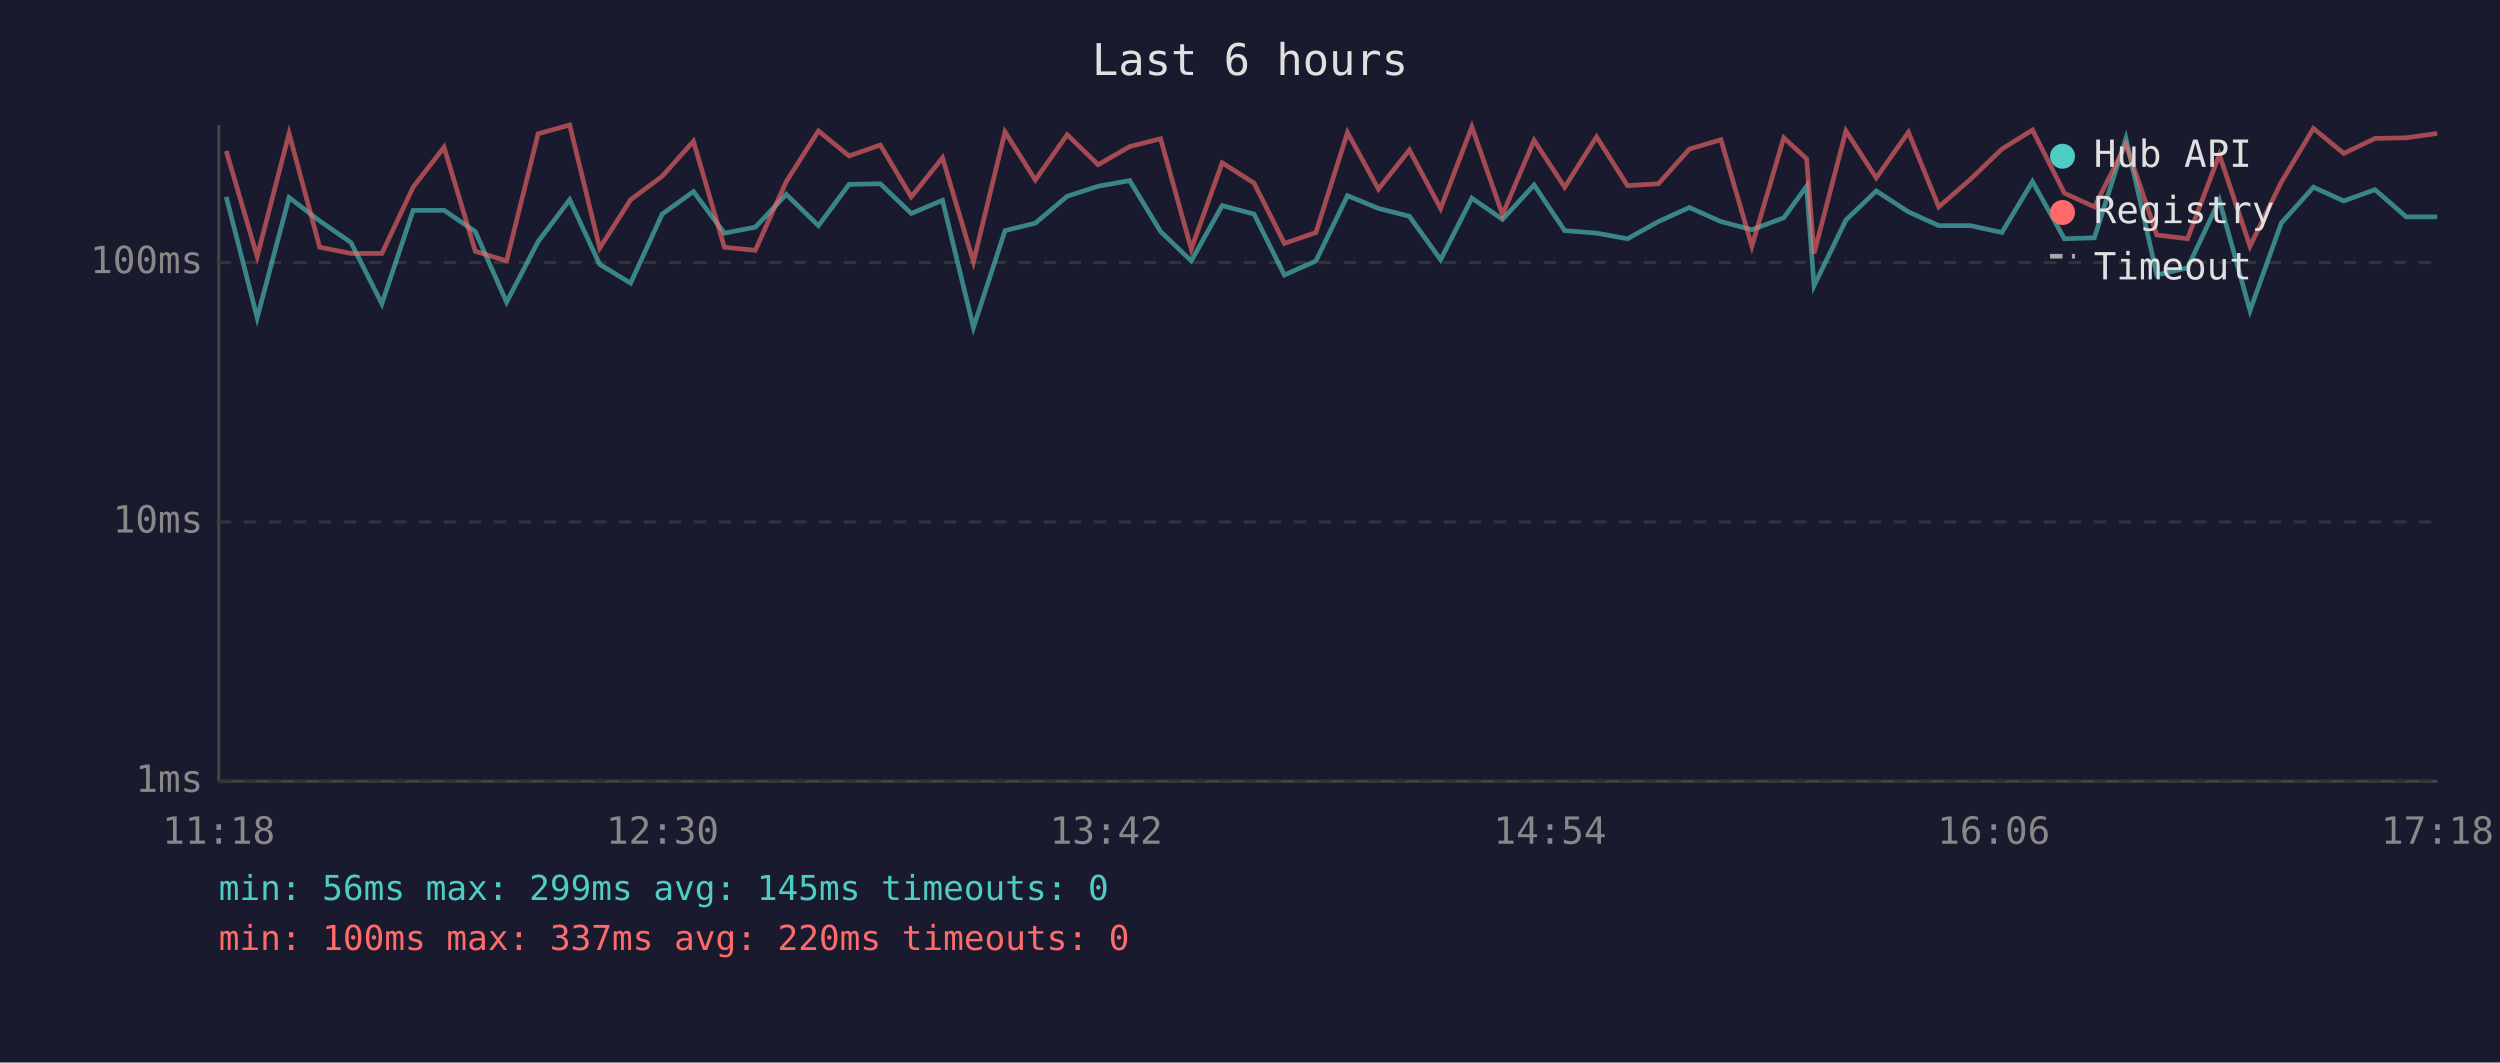
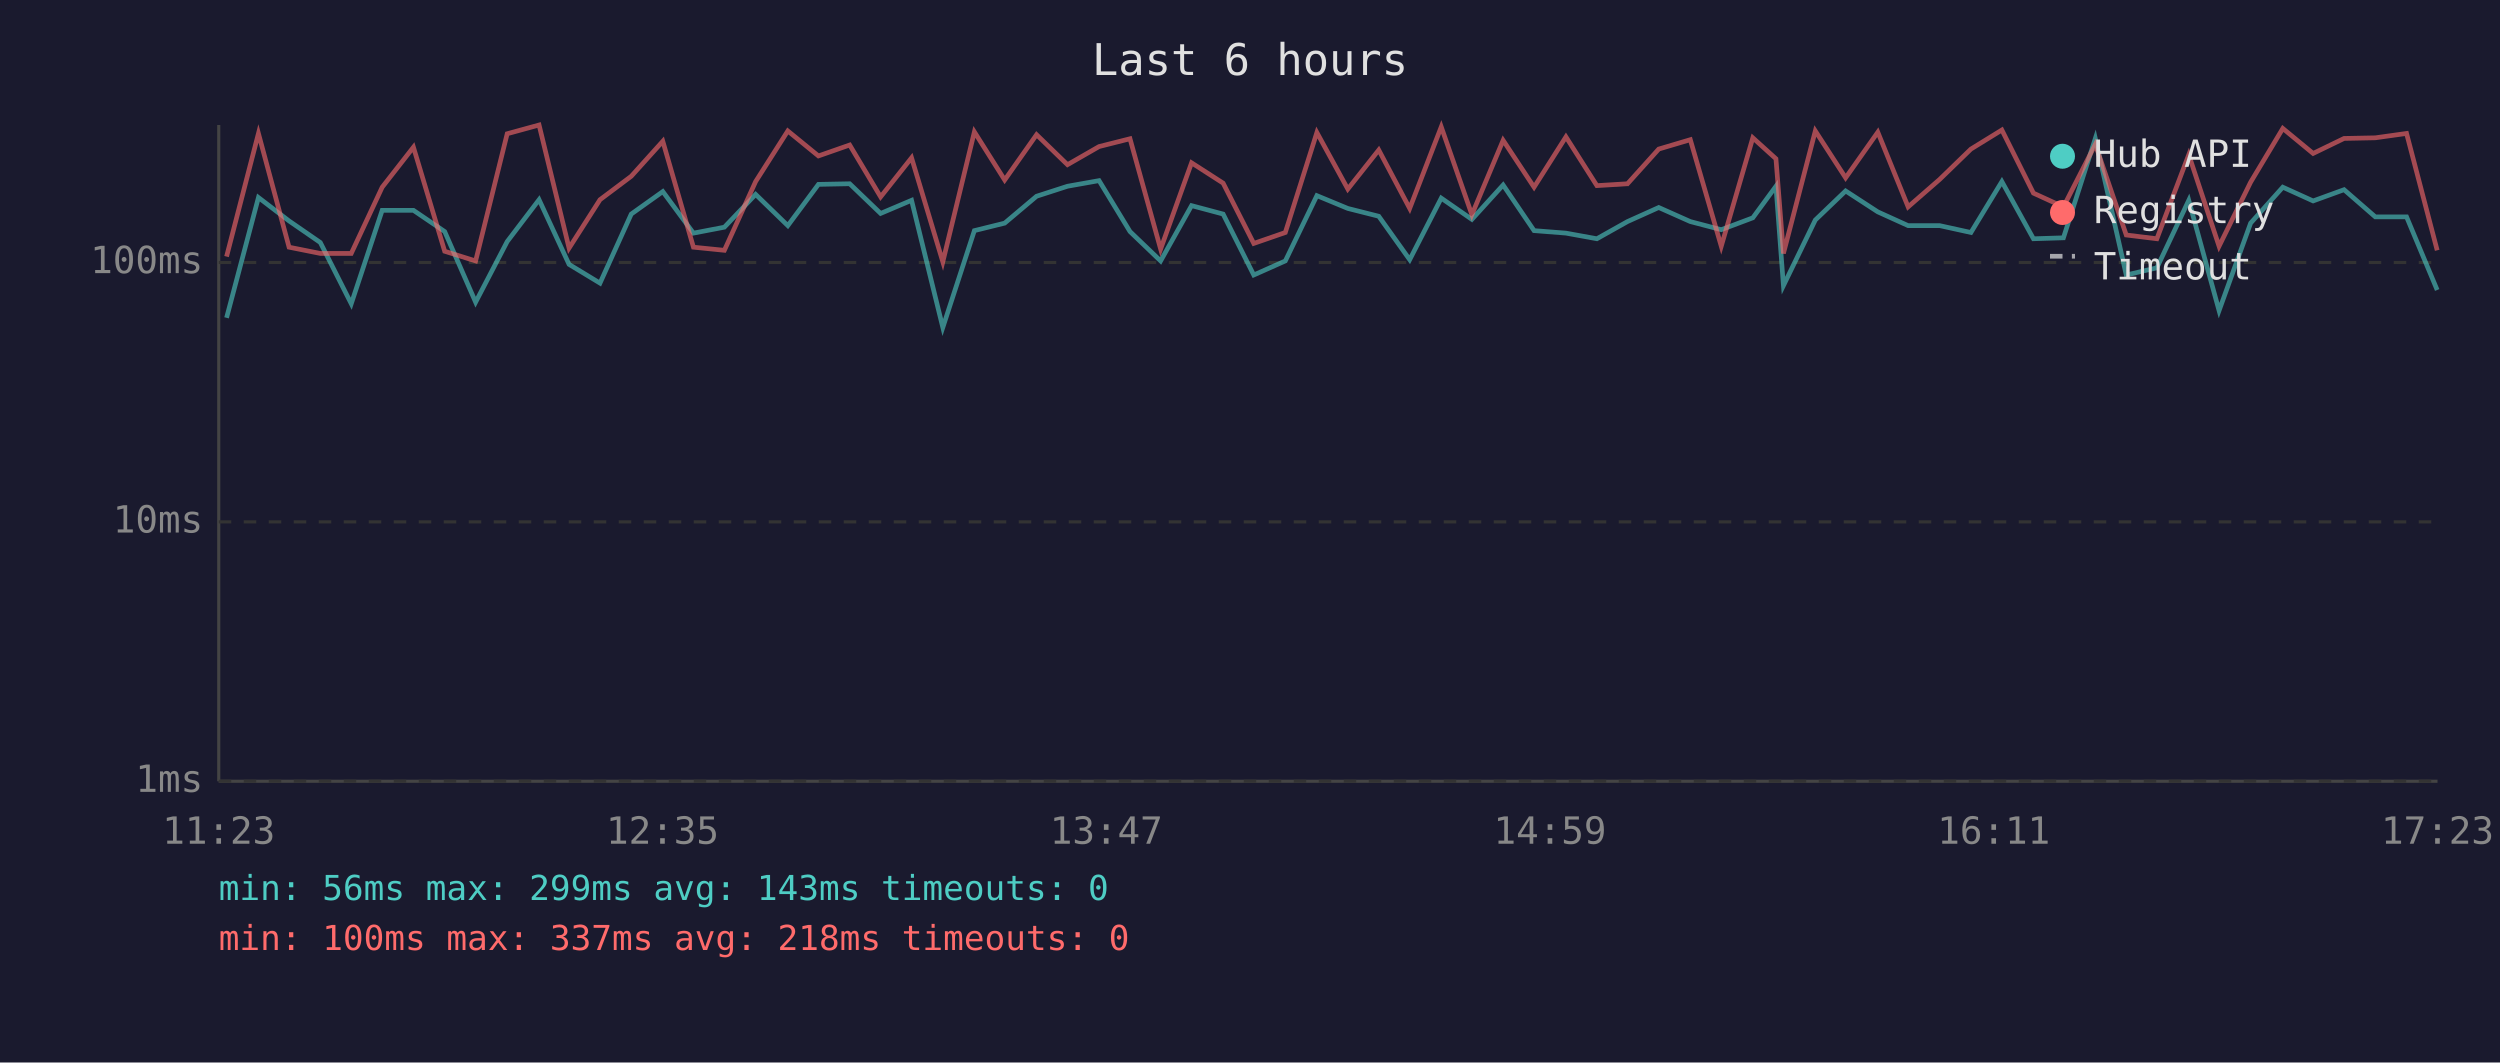
<svg xmlns="http://www.w3.org/2000/svg" viewBox="0 0 800 340" font-family="monospace" font-size="12">
  <rect width="800" height="340" fill="#1a1a2e" />
  <text x="400" y="24" fill="#e0e0e0" font-size="14" text-anchor="middle">Last 6 hours</text>
  <line x1="70" y1="40" x2="70" y2="250" stroke="#444" stroke-width="1" />
  <line x1="70" y1="250" x2="780" y2="250" stroke="#444" stroke-width="1" />
  <line x1="70" y1="250" x2="780" y2="250" stroke="#333" stroke-width="1" stroke-dasharray="4" />
  <text x="65" y="250" fill="#888" text-anchor="end" dominant-baseline="middle">1ms</text>
  <line x1="70" y1="167" x2="780" y2="167" stroke="#333" stroke-width="1" stroke-dasharray="4" />
  <text x="65" y="167" fill="#888" text-anchor="end" dominant-baseline="middle">10ms</text>
  <line x1="70" y1="84" x2="780" y2="84" stroke="#333" stroke-width="1" stroke-dasharray="4" />
  <text x="65" y="84" fill="#888" text-anchor="end" dominant-baseline="middle">100ms</text>
-   <text x="70" y="270" fill="#888" text-anchor="middle">11:18</text>
-   <text x="212" y="270" fill="#888" text-anchor="middle">12:30</text>
-   <text x="354" y="270" fill="#888" text-anchor="middle">13:42</text>
-   <text x="496" y="270" fill="#888" text-anchor="middle">14:54</text>
-   <text x="638" y="270" fill="#888" text-anchor="middle">16:06</text>
-   <text x="780" y="270" fill="#888" text-anchor="middle">17:18</text>
-   <polyline points="72.4,63.0 82.3,101.7 92.5,63.2 102.3,70.7 112.3,77.6 122.2,97.2 132.2,67.3 142.1,67.3 152.1,74.1 162.1,96.7 172.2,77.3 182.3,63.9 191.9,84.6 201.8,90.6 211.9,68.5 221.9,61.3 231.8,74.6 241.7,72.7 251.6,62.2 261.9,72.2 271.7,59.0 281.7,58.8 291.6,68.3 301.6,64.1 311.5,104.8 321.6,73.8 331.3,71.4 341.5,62.8 351.4,59.6 361.5,57.8 371.4,74.1 381.2,83.5 391.1,65.8 401.3,68.5 411.0,88.0 421.1,83.5 431.2,62.6 441.1,66.7 451.0,69.2 461.0,83.1 471.0,63.4 480.8,70.2 490.9,59.2 500.7,73.8 510.9,74.6 520.8,76.4 530.7,70.9 540.6,66.4 550.7,70.9 560.6,73.5 570.8,69.7 578.1,59.6 580.5,91.4 590.7,70.4 600.4,61.1 610.7,67.8 620.4,72.2 630.5,72.2 640.6,74.4 650.4,58.1 660.6,76.4 670.2,76.1 680.3,44.3 690.2,88.0 700.0,85.7 710.2,64.1 720.0,99.4 730.0,71.4 740.3,59.9 750.0,64.3 760.0,60.7 770.0,69.4 779.9,69.4" fill="none" stroke="#4ecdc4" stroke-width="1.5" opacity="0.6" />
-   <polyline points="72.4,48.3 82.3,82.1 92.5,42.7 102.3,79.1 112.3,81.1 122.2,81.1 132.2,59.9 142.1,47.1 152.1,80.4 162.1,83.5 172.2,42.8 182.3,40.0 191.9,79.4 201.8,63.9 211.9,56.4 221.9,45.2 231.8,79.1 241.7,80.1 251.6,58.1 261.9,41.9 271.7,49.9 281.7,46.4 291.6,63.0 301.6,50.5 311.5,83.8 321.6,42.2 331.3,57.6 341.5,43.1 351.4,52.7 361.5,46.9 371.4,44.4 381.2,79.7 391.1,52.1 401.3,58.6 411.0,77.9 421.1,74.4 431.2,42.4 441.1,60.5 451.0,48.0 461.0,66.7 471.0,40.6 480.8,68.7 490.9,44.9 500.7,59.9 510.9,43.8 520.8,59.4 530.7,58.8 540.6,47.7 550.7,44.7 560.6,78.8 570.8,44.1 578.1,50.8 580.5,81.1 590.7,41.9 600.4,56.9 610.7,42.3 620.4,66.2 630.5,57.4 640.6,47.7 650.4,41.6 660.6,61.8 670.2,66.2 680.3,46.2 690.2,75.2 700.0,76.4 710.2,49.5 720.0,78.8 730.0,58.3 740.3,41.1 750.0,49.1 760.0,44.3 770.0,44.1 779.9,42.7" fill="none" stroke="#ff6b6b" stroke-width="1.5" opacity="0.6" />
+   <text x="70" y="270" fill="#888" text-anchor="middle">11:23</text>
+   <text x="212" y="270" fill="#888" text-anchor="middle">12:35</text>
+   <text x="354" y="270" fill="#888" text-anchor="middle">13:47</text>
+   <text x="496" y="270" fill="#888" text-anchor="middle">14:59</text>
+   <text x="638" y="270" fill="#888" text-anchor="middle">16:11</text>
+   <text x="780" y="270" fill="#888" text-anchor="middle">17:23</text>
+   <polyline points="72.5,101.7 82.7,63.2 92.5,70.7 102.5,77.6 112.4,97.2 122.3,67.3 132.3,67.3 142.3,74.1 152.2,96.7 162.3,77.3 172.5,63.9 182.1,84.6 192.0,90.6 202.0,68.5 212.1,61.3 221.9,74.6 231.8,72.7 241.8,62.2 252.1,72.2 261.9,59.0 271.9,58.8 281.8,68.3 291.7,64.1 301.7,104.8 311.8,73.8 321.5,71.4 331.7,62.8 341.6,59.6 351.7,57.8 361.6,74.1 371.4,83.5 381.3,65.8 391.4,68.5 401.2,88.0 411.3,83.5 421.4,62.6 431.3,66.7 441.2,69.2 451.1,83.1 461.2,63.4 471.0,70.2 481.0,59.2 490.9,73.8 501.1,74.6 511.0,76.4 520.8,70.9 530.8,66.4 540.9,70.9 550.8,73.5 560.9,69.7 568.3,59.6 570.7,91.4 580.9,70.4 590.6,61.1 600.9,67.8 610.6,72.2 620.7,72.2 630.7,74.4 640.6,58.1 650.7,76.4 660.3,76.1 670.5,44.3 680.4,88.0 690.2,85.7 700.4,64.1 710.1,99.4 720.2,71.4 730.5,59.9 740.2,64.3 750.1,60.7 760.1,69.4 770.1,69.4 779.9,92.8" fill="none" stroke="#4ecdc4" stroke-width="1.5" opacity="0.6" />
+   <polyline points="72.5,82.1 82.7,42.7 92.5,79.1 102.5,81.1 112.4,81.1 122.3,59.9 132.3,47.1 142.3,80.4 152.2,83.5 162.3,42.8 172.5,40.0 182.1,79.4 192.0,63.9 202.0,56.4 212.1,45.2 221.9,79.1 231.8,80.1 241.8,58.1 252.1,41.9 261.9,49.9 271.9,46.4 281.8,63.0 291.7,50.5 301.7,83.8 311.8,42.2 321.5,57.6 331.7,43.1 341.6,52.7 351.7,46.9 361.6,44.4 371.4,79.7 381.3,52.1 391.4,58.6 401.2,77.9 411.3,74.4 421.4,42.4 431.3,60.5 441.2,48.0 451.1,66.7 461.2,40.6 471.0,68.7 481.0,44.9 490.9,59.9 501.1,43.8 511.0,59.4 520.8,58.8 530.8,47.7 540.9,44.7 550.8,78.8 560.9,44.1 568.3,50.8 570.7,81.1 580.9,41.9 590.6,56.9 600.9,42.3 610.6,66.2 620.7,57.4 630.7,47.7 640.6,41.6 650.7,61.8 660.3,66.2 670.5,46.2 680.4,75.2 690.2,76.4 700.4,49.5 710.1,78.8 720.2,58.3 730.5,41.1 740.2,49.1 750.1,44.3 760.1,44.1 770.1,42.7 779.9,80.1" fill="none" stroke="#ff6b6b" stroke-width="1.5" opacity="0.6" />
  <circle cx="660" cy="50" r="4" fill="#4ecdc4" />
  <text x="670" y="50" fill="#e0e0e0" dominant-baseline="middle">Hub API</text>
  <circle cx="660" cy="68" r="4" fill="#ff6b6b" />
  <text x="670" y="68" fill="#e0e0e0" dominant-baseline="middle">Registry</text>
  <line x1="656" y1="82" x2="664" y2="82" stroke="#e0e0e0" stroke-width="1.5" stroke-dasharray="4,3" opacity="0.7" />
  <text x="670" y="86" fill="#e0e0e0" dominant-baseline="middle">Timeout</text>
-   <text x="70" y="288" fill="#4ecdc4" font-size="11">min: 56ms  max: 299ms  avg: 145ms  timeouts: 0</text>
-   <text x="70" y="304" fill="#ff6b6b" font-size="11">min: 100ms  max: 337ms  avg: 220ms  timeouts: 0</text>
+   <text x="70" y="288" fill="#4ecdc4" font-size="11">min: 56ms  max: 299ms  avg: 143ms  timeouts: 0</text>
+   <text x="70" y="304" fill="#ff6b6b" font-size="11">min: 100ms  max: 337ms  avg: 218ms  timeouts: 0</text>
</svg>
